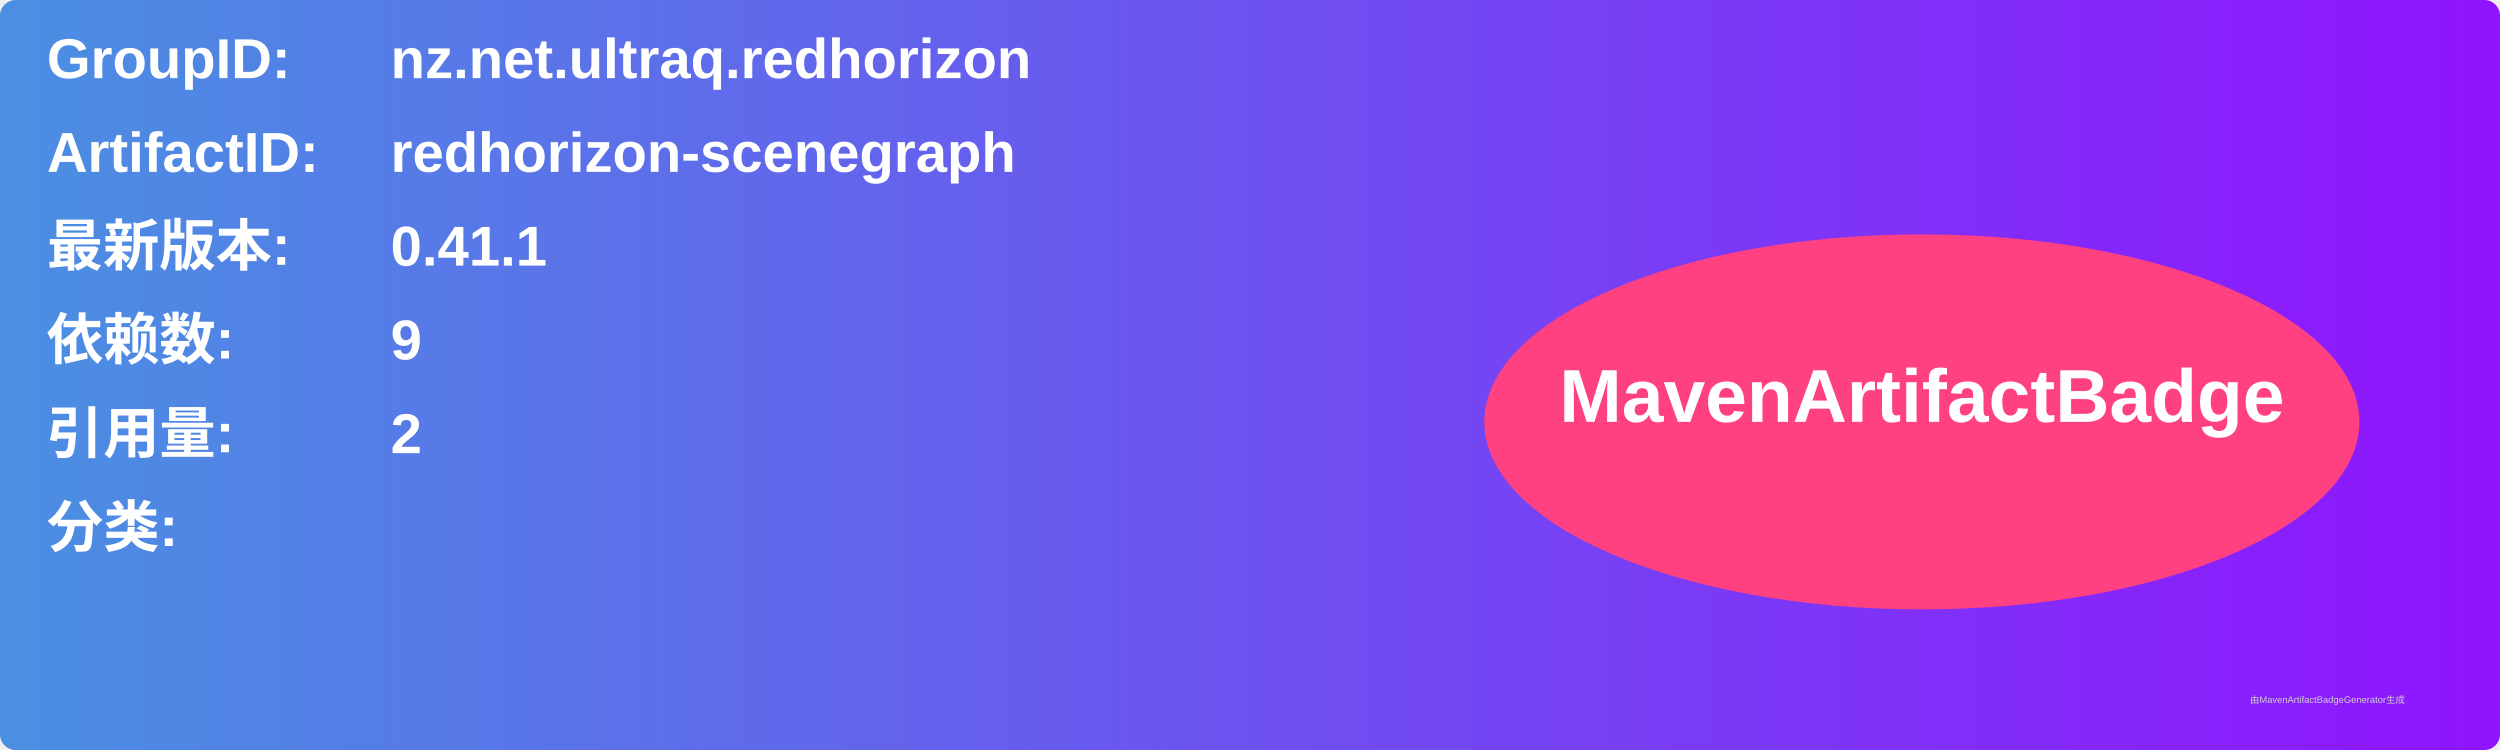
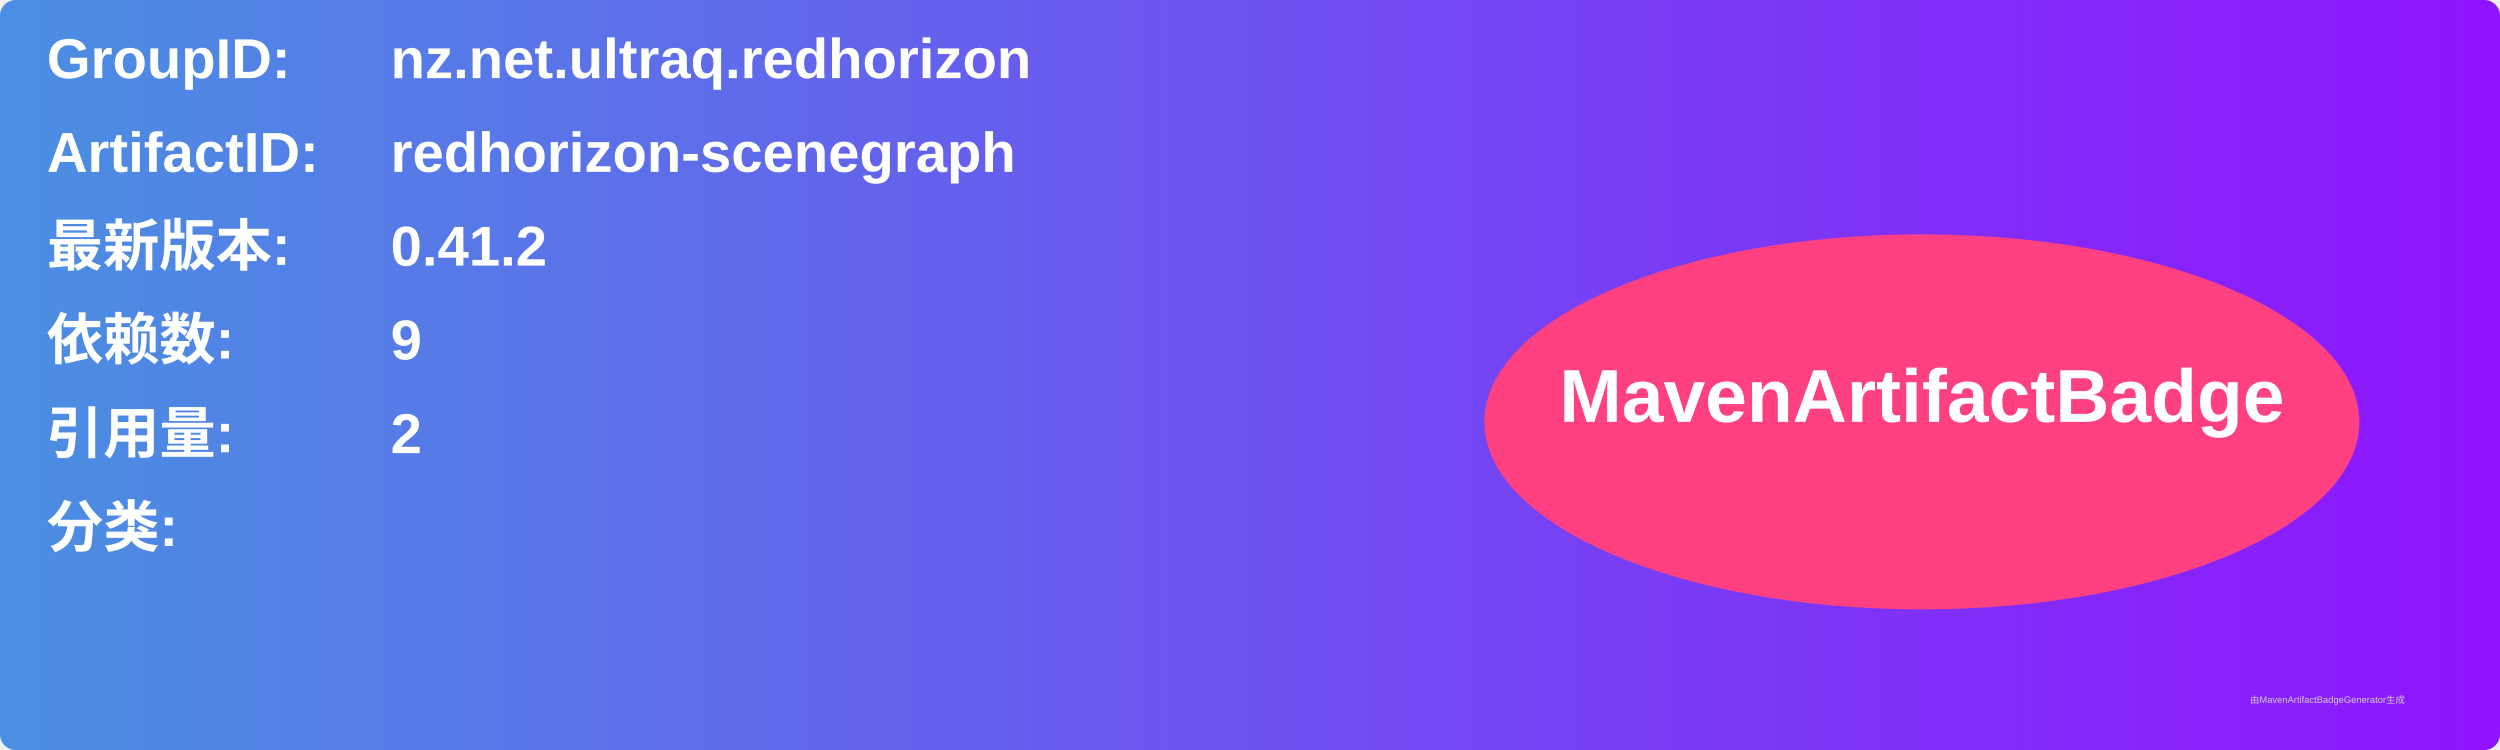
<svg xmlns="http://www.w3.org/2000/svg" width="800" height="240" viewBox="0 0 800 240">
  <linearGradient id="grad" x1="0%" y1="0%" x2="100%" y2="0%">
    <stop offset="0%" stop-color="#4a90e2" />
    <stop offset="100%" stop-color="#9013fe" />
  </linearGradient>
  <rect width="100%" height="100%" rx="5" ry="5" fill="url(#grad)" />
  <g transform="translate(15, 15)">
    <text x="0" y="10" font-family="Arial" font-size="18" fill="white" font-weight="bold" width="260">GroupID:</text>
    <text x="110" y="10" font-family="Arial" font-size="18" fill="white" font-weight="bold" width="460">nz.net.ultraq.redhorizon</text>
    <text x="0" y="40" font-family="Arial" font-size="18" fill="white" font-weight="bold" width="260">ArtifactID:</text>
    <text x="110" y="40" font-family="Arial" font-size="18" fill="white" font-weight="bold" width="460">redhorizon-scenegraph</text>
    <text x="0" y="70" font-family="Arial" font-size="18" fill="white" font-weight="bold">最新版本:</text>
    <text x="110" y="70" font-family="Arial" font-size="18" fill="white" font-weight="bold">
-       <tspan font-weight="bold">0.41.1</tspan>
+       <tspan font-weight="bold">0.41.2</tspan>
    </text>
    <text x="0" y="100" font-family="Arial" font-size="18" fill="white" font-weight="bold">依赖数: </text>
    <text x="110" y="100" font-family="Arial" font-size="18" fill="white">
      <tspan font-weight="bold">9</tspan>
    </text>
    <text x="0" y="130" font-family="Arial" font-size="18" fill="white" font-weight="bold">引用量: </text>
    <text x="110" y="130" font-family="Arial" font-size="18" fill="white">
      <tspan font-weight="bold">2</tspan>
    </text>
    <text x="0" y="160" font-family="Arial" font-size="18" fill="white" font-weight="bold">分类:</text>
    <text x="10" y="190" font-family="Arial" font-size="10" fill="white">
      <tspan font-weight="bold" />
    </text>
    <ellipse cx="600" cy="120" rx="140" ry="60" fill="#ff4081" />
    <text x="600" y="120" text-anchor="middle" font-family="Arial" font-size="24" fill="white" font-weight="bold">MavenArtifactBadge</text>
  </g>
  <text x="720" y="225" font-family="Arial" font-size="3" fill="#d0d0d0">由MavenArtifactBadgeGenerator生成</text>
</svg>
